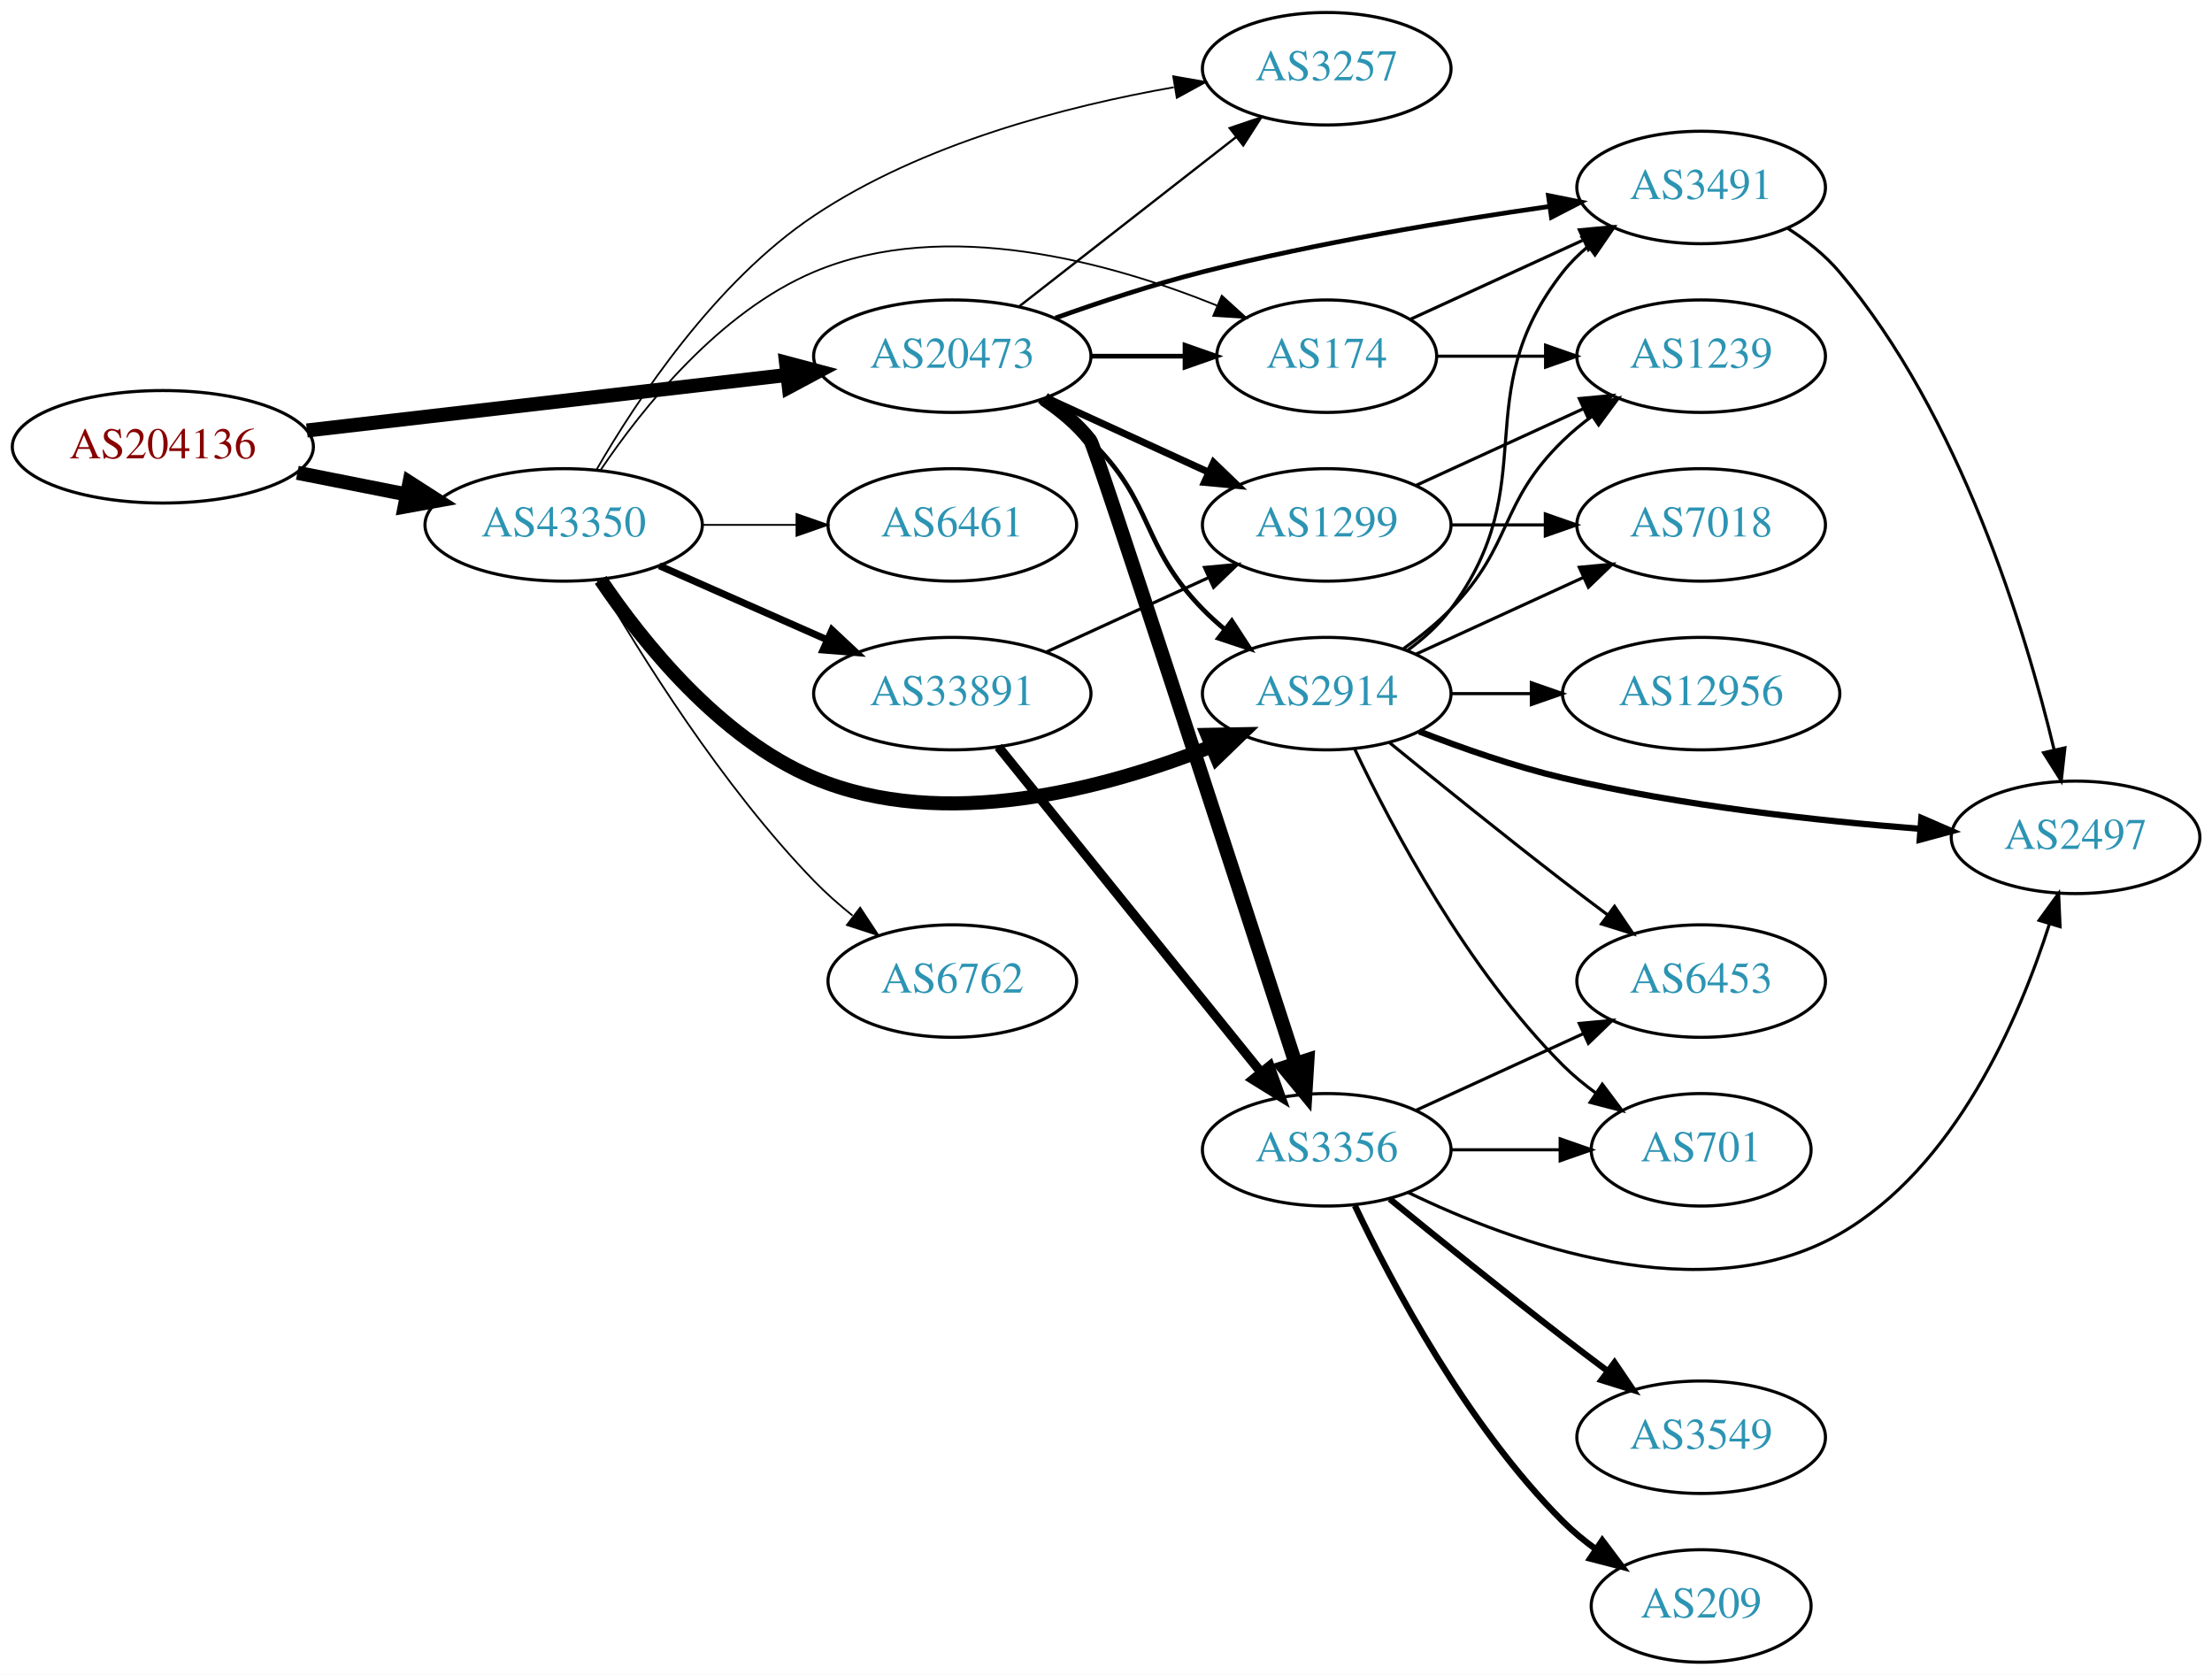
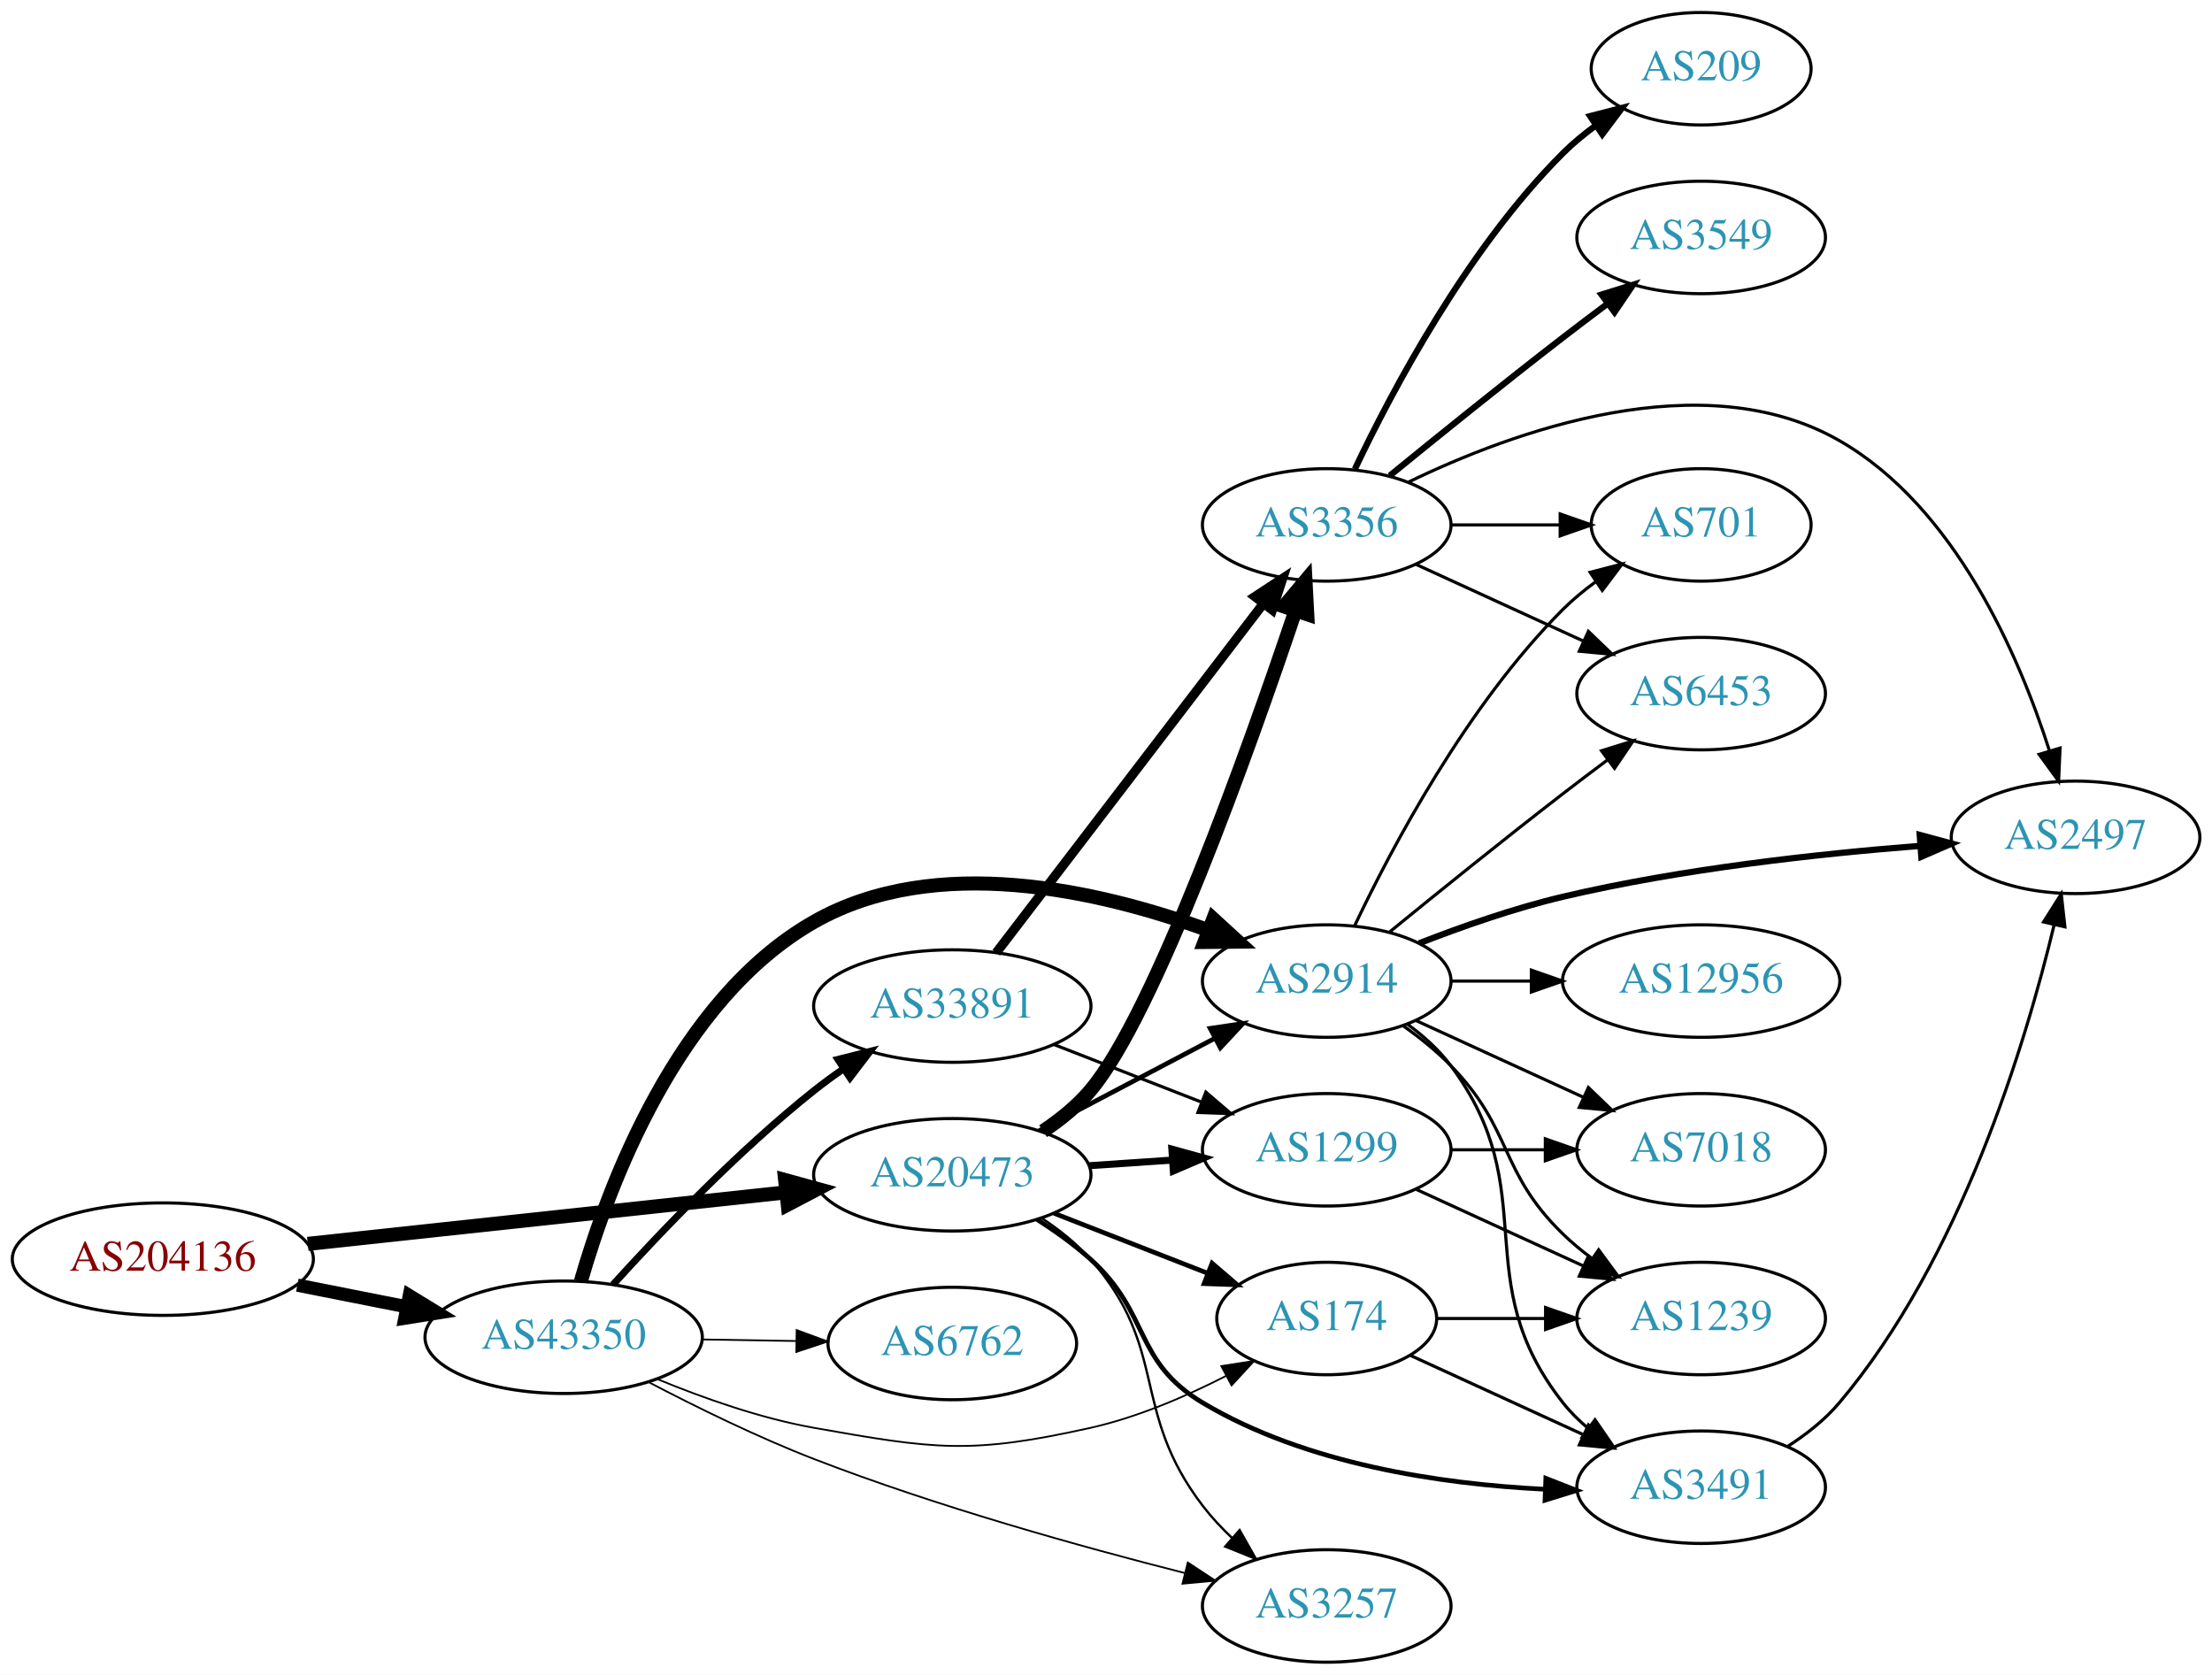
<svg xmlns="http://www.w3.org/2000/svg" xmlns:xlink="http://www.w3.org/1999/xlink" width="708pt" height="536pt" viewBox="0.00 0.00 707.95 536.00">
  <g id="graph0" class="graph" transform="scale(1 1) rotate(0) translate(4 532)">
    <polygon fill="white" stroke="none" points="-4,4 -4,-532 703.954,-532 703.954,4 -4,4" />
    <g id="node1" class="node">
      <g id="a_node1">
        <a xlink:href="/asn/204136" xlink:title="AS204136 ~ SILENT-GHOST-AS [AT]">
-           <ellipse fill="#ffffff" stroke="black" cx="48.096" cy="-389" rx="48.192" ry="18" />
-           <text text-anchor="middle" x="48.096" y="-385.3" font-family="Times,serif" font-size="14.00" fill="#880000">AS204136</text>
+           <ellipse fill="#ffffff" stroke="black" cx="48.096" cy="-129" rx="48.192" ry="18" />
+           <text text-anchor="middle" x="48.096" y="-125.3" font-family="Times,serif" font-size="14.00" fill="#880000">AS204136</text>
        </a>
      </g>
    </g>
    <g id="node2" class="node">
      <g id="a_node2">
        <a xlink:href="/asn/20473" xlink:title="AS20473 ~ Choopa, LLC [US]">
-           <ellipse fill="#ffffff" stroke="black" cx="300.78" cy="-418" rx="44.393" ry="18" />
-           <text text-anchor="middle" x="300.78" y="-414.3" font-family="Times,serif" font-size="14.00" fill="#2c94b3">AS20473</text>
+           <ellipse fill="#ffffff" stroke="black" cx="300.78" cy="-156" rx="44.393" ry="18" />
+           <text text-anchor="middle" x="300.78" y="-152.3" font-family="Times,serif" font-size="14.00" fill="#2c94b3">AS20473</text>
        </a>
      </g>
    </g>
    <g id="edge1" class="edge">
-       <path fill="none" stroke="black" stroke-width="4.5" d="M94.203,-394.218C137.359,-399.211 202.408,-406.736 247.738,-411.98" />
-       <polygon fill="black" stroke="black" stroke-width="4.5" points="247.566,-415.923 257.952,-413.161 248.471,-408.101 247.566,-415.923" />
+       <path fill="none" stroke="black" stroke-width="4.5" d="M94.493,-133.889C137.558,-138.528 202.233,-145.494 247.448,-150.364" />
+       <polygon fill="black" stroke="black" stroke-width="4.5" points="247.277,-154.305 257.641,-151.461 248.12,-146.476 247.277,-154.305" />
    </g>
    <g id="node3" class="node">
      <g id="a_node3">
        <a xlink:href="/asn/43350" xlink:title="AS43350 ~ NForce Entertainment B.V. [NL]">
-           <ellipse fill="#ffffff" stroke="black" cx="176.388" cy="-364" rx="44.393" ry="18" />
-           <text text-anchor="middle" x="176.388" y="-360.3" font-family="Times,serif" font-size="14.00" fill="#2c94b3">AS43350</text>
+           <ellipse fill="#ffffff" stroke="black" cx="176.388" cy="-104" rx="44.393" ry="18" />
+           <text text-anchor="middle" x="176.388" y="-100.3" font-family="Times,serif" font-size="14.00" fill="#2c94b3">AS43350</text>
        </a>
      </g>
    </g>
    <g id="edge2" class="edge">
-       <path fill="none" stroke="black" stroke-width="4.5" d="M91.149,-380.675C102.36,-378.456 114.572,-376.039 126.131,-373.75" />
-       <polygon fill="black" stroke="black" stroke-width="4.5" points="127.035,-377.586 136.08,-371.781 125.506,-369.861 127.035,-377.586" />
+       <path fill="none" stroke="black" stroke-width="4.219" d="M91.149,-120.675C102.36,-118.456 114.572,-116.039 126.131,-113.75" />
+       <polygon fill="black" stroke="black" stroke-width="4.219" points="126.987,-117.344 136.08,-111.781 125.553,-110.102 126.987,-117.344" />
    </g>
    <g id="node4" class="node">
      <g id="a_node4">
-         <a xlink:href="/asn/2914" xlink:title="AS2914 ~ NTT America, Inc. [US]">
-           <ellipse fill="#ffffff" stroke="black" cx="420.622" cy="-310" rx="39.794" ry="18" />
-           <text text-anchor="middle" x="420.622" y="-306.3" font-family="Times,serif" font-size="14.00" fill="#2c94b3">AS2914</text>
+         <a xlink:href="/asn/3356" xlink:title="AS3356 ~ Level 3 Parent, LLC [US]">
+           <ellipse fill="#ffffff" stroke="black" cx="420.622" cy="-364" rx="39.794" ry="18" />
+           <text text-anchor="middle" x="420.622" y="-360.3" font-family="Times,serif" font-size="14.00" fill="#2c94b3">AS3356</text>
        </a>
      </g>
    </g>
    <g id="edge3" class="edge">
-       <path fill="none" stroke="black" stroke-width="1.5" d="M328.663,-403.671C334.388,-399.964 340.154,-395.682 344.976,-391 365.669,-370.906 360.803,-357.617 380.976,-337 383.069,-334.861 385.352,-332.782 387.729,-330.79" />
-       <polygon fill="black" stroke="black" stroke-width="1.5" points="390.247,-333.268 396.028,-324.389 385.972,-327.725 390.247,-333.268" />
+       <path fill="none" stroke="black" stroke-width="4.5" d="M329.829,-169.957C335.36,-173.637 340.751,-178.002 344.976,-183 365.433,-207.206 395.694,-292.185 410.622,-336.557" />
+       <polygon fill="black" stroke="black" stroke-width="4.5" points="406.919,-337.9 413.82,-346.139 414.389,-335.407 406.919,-337.9" />
    </g>
    <g id="node5" class="node">
      <g id="a_node5">
-         <a xlink:href="/asn/3491" xlink:title="AS3491 ~ PCCW Global, Inc. [US]">
-           <ellipse fill="#ffffff" stroke="black" cx="540.465" cy="-472" rx="39.794" ry="18" />
-           <text text-anchor="middle" x="540.465" y="-468.3" font-family="Times,serif" font-size="14.00" fill="#2c94b3">AS3491</text>
+         <a xlink:href="/asn/1299" xlink:title="AS1299 ~ Telia Carrier [EU]">
+           <ellipse fill="#ffffff" stroke="black" cx="420.622" cy="-164" rx="39.794" ry="18" />
+           <text text-anchor="middle" x="420.622" y="-160.3" font-family="Times,serif" font-size="14.00" fill="#2c94b3">AS1299</text>
        </a>
      </g>
    </g>
    <g id="edge4" class="edge">
-       <path fill="none" stroke="black" stroke-width="1.5" d="M333.795,-430.217C348.077,-435.328 365.207,-440.996 380.976,-445 417.678,-454.319 459.989,-461.343 491.658,-465.888" />
-       <polygon fill="black" stroke="black" stroke-width="1.5" points="491.577,-469.411 501.966,-467.334 492.549,-462.479 491.577,-469.411" />
+       <path fill="none" stroke="black" stroke-width="2.25" d="M344.657,-158.911C353.266,-159.495 362.369,-160.113 371.152,-160.709" />
+       <polygon fill="black" stroke="black" stroke-width="2.25" points="371.053,-164.211 381.267,-161.396 371.527,-157.227 371.053,-164.211" />
    </g>
    <g id="node6" class="node">
      <g id="a_node6">
-         <a xlink:href="/asn/3356" xlink:title="AS3356 ~ Level 3 Parent, LLC [US]">
-           <ellipse fill="#ffffff" stroke="black" cx="420.622" cy="-164" rx="39.794" ry="18" />
-           <text text-anchor="middle" x="420.622" y="-160.3" font-family="Times,serif" font-size="14.00" fill="#2c94b3">AS3356</text>
+         <a xlink:href="/asn/174" xlink:title="AS174 ~ Cogent Communications [US]">
+           <ellipse fill="#ffffff" stroke="black" cx="420.622" cy="-110" rx="35.194" ry="18" />
+           <text text-anchor="middle" x="420.622" y="-106.3" font-family="Times,serif" font-size="14.00" fill="#2c94b3">AS174</text>
        </a>
      </g>
    </g>
    <g id="edge5" class="edge">
-       <path fill="none" stroke="black" stroke-width="4.5" d="M330.112,-404.273C335.625,-400.579 340.938,-396.15 344.976,-391 346.575,-388.96 391.207,-251.649 410.679,-191.602" />
-       <polygon fill="black" stroke="black" stroke-width="4.5" points="414.455,-192.724 413.793,-181.997 406.964,-190.295 414.455,-192.724" />
+       <path fill="none" stroke="black" stroke-width="1.5" d="M333.359,-143.673C348.49,-137.766 366.712,-130.654 382.502,-124.49" />
+       <polygon fill="black" stroke="black" stroke-width="1.5" points="383.927,-127.691 391.97,-120.794 381.382,-121.17 383.927,-127.691" />
    </g>
    <g id="node7" class="node">
      <g id="a_node7">
-         <a xlink:href="/asn/3257" xlink:title="AS3257 ~ GTT [DE]">
-           <ellipse fill="#ffffff" stroke="black" cx="420.622" cy="-510" rx="39.794" ry="18" />
-           <text text-anchor="middle" x="420.622" y="-506.3" font-family="Times,serif" font-size="14.00" fill="#2c94b3">AS3257</text>
+         <a xlink:href="/asn/2914" xlink:title="AS2914 ~ NTT America, Inc. [US]">
+           <ellipse fill="#ffffff" stroke="black" cx="420.622" cy="-218" rx="39.794" ry="18" />
+           <text text-anchor="middle" x="420.622" y="-214.3" font-family="Times,serif" font-size="14.00" fill="#2c94b3">AS2914</text>
        </a>
      </g>
    </g>
    <g id="edge6" class="edge">
-       <path fill="none" stroke="black" stroke-width="0.75" d="M322.038,-433.815C341.209,-448.782 370.157,-471.383 391.55,-488.084" />
-       <polygon fill="black" stroke="black" stroke-width="0.75" points="389.593,-490.996 399.629,-494.391 393.9,-485.478 389.593,-490.996" />
+       <path fill="none" stroke="black" stroke-width="1.5" d="M328.52,-170.069C345.174,-178.831 366.777,-190.197 384.765,-199.661" />
+       <polygon fill="black" stroke="black" stroke-width="1.5" points="383.318,-202.854 393.798,-204.413 386.577,-196.659 383.318,-202.854" />
    </g>
    <g id="node8" class="node">
      <g id="a_node8">
-         <a xlink:href="/asn/174" xlink:title="AS174 ~ Cogent Communications [US]">
-           <ellipse fill="#ffffff" stroke="black" cx="420.622" cy="-418" rx="35.194" ry="18" />
-           <text text-anchor="middle" x="420.622" y="-414.3" font-family="Times,serif" font-size="14.00" fill="#2c94b3">AS174</text>
+         <a xlink:href="/asn/3491" xlink:title="AS3491 ~ PCCW Global, Inc. [US]">
+           <ellipse fill="#ffffff" stroke="black" cx="540.465" cy="-56" rx="39.794" ry="18" />
+           <text text-anchor="middle" x="540.465" y="-52.3" font-family="Times,serif" font-size="14.00" fill="#2c94b3">AS3491</text>
        </a>
      </g>
    </g>
    <g id="edge7" class="edge">
-       <path fill="none" stroke="black" stroke-width="1.5" d="M344.991,-418C354.839,-418 365.319,-418 375.216,-418" />
-       <polygon fill="black" stroke="black" stroke-width="1.5" points="375.268,-421.5 385.268,-418 375.268,-414.5 375.268,-421.5" />
+       <path fill="none" stroke="black" stroke-width="1.5" d="M327.952,-141.684C333.835,-137.923 339.848,-133.614 344.976,-129 364.275,-111.635 358.679,-96.297 380.976,-83 413.964,-63.327 457.281,-57.002 490.292,-55.36" />
+       <polygon fill="black" stroke="black" stroke-width="1.5" points="490.757,-58.845 500.621,-54.98 490.499,-51.85 490.757,-58.845" />
    </g>
    <g id="node9" class="node">
      <g id="a_node9">
-         <a xlink:href="/asn/1299" xlink:title="AS1299 ~ Telia Carrier [EU]">
-           <ellipse fill="#ffffff" stroke="black" cx="420.622" cy="-364" rx="39.794" ry="18" />
-           <text text-anchor="middle" x="420.622" y="-360.3" font-family="Times,serif" font-size="14.00" fill="#2c94b3">AS1299</text>
+         <a xlink:href="/asn/3257" xlink:title="AS3257 ~ GTT [DE]">
+           <ellipse fill="#ffffff" stroke="black" cx="420.622" cy="-18" rx="39.794" ry="18" />
+           <text text-anchor="middle" x="420.622" y="-14.3" font-family="Times,serif" font-size="14.00" fill="#2c94b3">AS3257</text>
        </a>
      </g>
    </g>
    <g id="edge8" class="edge">
-       <path fill="none" stroke="black" stroke-width="2.25" d="M330.909,-404.652C346.521,-397.498 365.918,-388.609 382.59,-380.97" />
-       <polygon fill="black" stroke="black" stroke-width="2.25" points="384.409,-383.986 392.042,-376.638 381.493,-377.622 384.409,-383.986" />
+       <path fill="none" stroke="black" stroke-width="0.75" d="M329.243,-142.221C334.937,-138.486 340.545,-134.054 344.976,-129 370.414,-99.988 357.521,-80.637 380.976,-50 383.731,-46.401 386.963,-42.943 390.363,-39.718" />
+       <polygon fill="black" stroke="black" stroke-width="0.75" points="392.743,-42.286 397.958,-33.063 388.13,-37.021 392.743,-42.286" />
+     </g>
+     <g id="edge29" class="edge">
+       <path fill="none" stroke="black" stroke-width="0.562" d="M206.415,-90.587C221.108,-84.523 239.427,-78.042 256.584,-75 295.266,-68.14 306.631,-66.457 344.976,-75 359.928,-78.331 375.424,-84.994 388.397,-91.621" />
+       <polygon fill="black" stroke="black" stroke-width="0.562" points="386.882,-94.78 397.353,-96.392 390.173,-88.601 386.882,-94.78" />
    </g>
    <g id="edge26" class="edge">
-       <path fill="none" stroke="black" stroke-width="4.5" d="M188.232,-346.41C201.54,-326.695 226.13,-295.816 256.584,-283 297.982,-265.579 349.717,-279.56 383.666,-293.053" />
-       <polygon fill="black" stroke="black" stroke-width="4.5" points="382.427,-296.803 393.172,-297.004 385.449,-289.53 382.427,-296.803" />
-     </g>
-     <g id="edge27" class="edge">
-       <path fill="none" stroke="black" stroke-width="0.562" d="M186.975,-381.807C199.877,-404.085 224.909,-441.866 256.584,-463 291.227,-486.114 337.33,-498.033 371.67,-504.072" />
-       <polygon fill="black" stroke="black" stroke-width="0.562" points="371.487,-507.589 381.924,-505.763 372.627,-500.682 371.487,-507.589" />
+       <path fill="none" stroke="black" stroke-width="4.5" d="M181.885,-121.882C190.538,-152.009 212.66,-212.034 256.584,-237 295.367,-259.045 347.685,-247.023 382.482,-234.356" />
+       <polygon fill="black" stroke="black" stroke-width="4.5" points="384.314,-237.871 392.244,-230.618 381.498,-230.516 384.314,-237.871" />
    </g>
    <g id="edge28" class="edge">
-       <path fill="none" stroke="black" stroke-width="0.562" d="M188.232,-381.59C201.54,-401.305 226.13,-432.184 256.584,-445 298.704,-462.725 351.525,-447.942 385.426,-434.241" />
-       <polygon fill="black" stroke="black" stroke-width="0.562" points="387.033,-437.362 394.883,-430.248 384.31,-430.913 387.033,-437.362" />
+       <path fill="none" stroke="black" stroke-width="0.562" d="M203.621,-89.621C218.798,-81.676 238.431,-72.023 256.584,-65 295.798,-49.83 341.968,-36.965 375.146,-28.551" />
+       <polygon fill="black" stroke="black" stroke-width="0.562" points="376.152,-31.907 385.004,-26.085 374.453,-25.117 376.152,-31.907" />
    </g>
    <g id="node18" class="node">
      <g id="a_node18">
-         <a xlink:href="/asn/6762" xlink:title="AS6762 ~ TELECOM ITALIA SPARKLE S.p.A. [IT]">
-           <ellipse fill="#ffffff" stroke="black" cx="300.78" cy="-218" rx="39.794" ry="18" />
-           <text text-anchor="middle" x="300.78" y="-214.3" font-family="Times,serif" font-size="14.00" fill="#2c94b3">AS6762</text>
-         </a>
-       </g>
-     </g>
-     <g id="edge29" class="edge">
-       <path fill="none" stroke="black" stroke-width="0.562" d="M187.104,-346.479C200.694,-322.91 227.052,-280.444 256.584,-250 260.306,-246.163 264.525,-242.441 268.832,-238.974" />
-       <polygon fill="black" stroke="black" stroke-width="0.562" points="271.285,-241.505 277.117,-232.66 267.042,-235.938 271.285,-241.505" />
+         <a xlink:href="/asn/33891" xlink:title="AS33891 ~ CORE-BACKBONE GMBH GLOBAL NETWORK [DE]">
+           <ellipse fill="#ffffff" stroke="black" cx="300.78" cy="-210" rx="44.393" ry="18" />
+           <text text-anchor="middle" x="300.78" y="-206.3" font-family="Times,serif" font-size="14.00" fill="#2c94b3">AS33891</text>
+         </a>
+       </g>
+     </g>
+     <g id="edge27" class="edge">
+       <path fill="none" stroke="black" stroke-width="2.25" d="M192.182,-120.841C207.401,-137.643 232.255,-163.67 256.584,-183 259.526,-185.338 262.683,-187.644 265.9,-189.864" />
+       <polygon fill="black" stroke="black" stroke-width="2.25" points="264.181,-192.923 274.457,-195.503 268.033,-187.078 264.181,-192.923" />
    </g>
    <g id="node19" class="node">
      <g id="a_node19">
-         <a xlink:href="/asn/6461" xlink:title="AS6461 ~ Zayo Bandwidth [US]">
-           <ellipse fill="#ffffff" stroke="black" cx="300.78" cy="-364" rx="39.794" ry="18" />
-           <text text-anchor="middle" x="300.78" y="-360.3" font-family="Times,serif" font-size="14.00" fill="#2c94b3">AS6461</text>
+         <a xlink:href="/asn/6762" xlink:title="AS6762 ~ TELECOM ITALIA SPARKLE S.p.A. [IT]">
+           <ellipse fill="#ffffff" stroke="black" cx="300.78" cy="-102" rx="39.794" ry="18" />
+           <text text-anchor="middle" x="300.78" y="-98.3" font-family="Times,serif" font-size="14.00" fill="#2c94b3">AS6762</text>
        </a>
      </g>
    </g>
    <g id="edge30" class="edge">
-       <path fill="none" stroke="black" stroke-width="0.562" d="M220.883,-364C230.572,-364 240.909,-364 250.802,-364" />
-       <polygon fill="black" stroke="black" stroke-width="0.562" points="250.904,-367.5 260.904,-364 250.904,-360.5 250.904,-367.5" />
-     </g>
-     <g id="node20" class="node">
-       <g id="a_node20">
-         <a xlink:href="/asn/33891" xlink:title="AS33891 ~ CORE-BACKBONE GMBH GLOBAL NETWORK [DE]">
-           <ellipse fill="#ffffff" stroke="black" cx="300.78" cy="-310" rx="44.393" ry="18" />
-           <text text-anchor="middle" x="300.78" y="-306.3" font-family="Times,serif" font-size="14.00" fill="#2c94b3">AS33891</text>
-         </a>
-       </g>
-     </g>
-     <g id="edge31" class="edge">
-       <path fill="none" stroke="black" stroke-width="2.25" d="M207.015,-350.928C223.132,-343.817 243.272,-334.931 260.664,-327.258" />
-       <polygon fill="black" stroke="black" stroke-width="2.25" points="262.264,-330.378 270.001,-323.139 259.439,-323.973 262.264,-330.378" />
-     </g>
-     <g id="edge12" class="edge">
-       <path fill="none" stroke="black" d="M446.553,-323.882C451.629,-327.611 456.547,-332.016 460.269,-337 490.54,-377.542 464.97,-405.246 496.269,-445 498.594,-447.953 501.337,-450.67 504.296,-453.147" />
-       <polygon fill="black" stroke="black" points="502.356,-456.064 512.493,-459.145 506.489,-450.415 502.356,-456.064" />
+       <path fill="none" stroke="black" stroke-width="0.562" d="M220.883,-103.289C230.572,-103.131 240.909,-102.962 250.802,-102.8" />
+       <polygon fill="black" stroke="black" stroke-width="0.562" points="250.963,-106.298 260.904,-102.635 250.848,-99.299 250.963,-106.298" />
    </g>
    <g id="node10" class="node">
      <g id="a_node10">
+         <a xlink:href="/asn/6453" xlink:title="AS6453 ~ TATA COMMUNICATIONS (AMERICA) INC [US]">
+           <ellipse fill="#ffffff" stroke="black" cx="540.465" cy="-310" rx="39.794" ry="18" />
+           <text text-anchor="middle" x="540.465" y="-306.3" font-family="Times,serif" font-size="14.00" fill="#2c94b3">AS6453</text>
+         </a>
+       </g>
+     </g>
+     <g id="edge9" class="edge">
+       <path fill="none" stroke="black" d="M449.251,-351.339C465.208,-344.027 485.479,-334.739 502.761,-326.819" />
+       <polygon fill="black" stroke="black" points="504.376,-329.929 512.009,-322.581 501.46,-323.565 504.376,-329.929" />
+     </g>
+     <g id="node11" class="node">
+       <g id="a_node11">
+         <a xlink:href="/asn/209" xlink:title="AS209 ~ CenturyLink Communications, LLC [US]">
+           <ellipse fill="#ffffff" stroke="black" cx="540.465" cy="-510" rx="35.194" ry="18" />
+           <text text-anchor="middle" x="540.465" y="-506.3" font-family="Times,serif" font-size="14.00" fill="#2c94b3">AS209</text>
+         </a>
+       </g>
+     </g>
+     <g id="edge10" class="edge">
+       <path fill="none" stroke="black" stroke-width="2" d="M429.633,-381.868C441.46,-406.778 465.548,-452.329 496.269,-483 499.453,-486.179 503.077,-489.161 506.841,-491.898" />
+       <polygon fill="black" stroke="black" stroke-width="2" points="504.93,-494.831 515.188,-497.482 508.823,-489.013 504.93,-494.831" />
+     </g>
+     <g id="node12" class="node">
+       <g id="a_node12">
+         <a xlink:href="/asn/3549" xlink:title="AS3549 ~ Level 3 Parent, LLC [US]">
+           <ellipse fill="#ffffff" stroke="black" cx="540.465" cy="-456" rx="39.794" ry="18" />
+           <text text-anchor="middle" x="540.465" y="-452.3" font-family="Times,serif" font-size="14.00" fill="#2c94b3">AS3549</text>
+         </a>
+       </g>
+     </g>
+     <g id="edge11" class="edge">
+       <path fill="none" stroke="black" stroke-width="2" d="M440.789,-379.75C455.77,-391.977 477.183,-409.269 496.269,-424 500.794,-427.493 505.627,-431.146 510.36,-434.683" />
+       <polygon fill="black" stroke="black" stroke-width="2" points="508.571,-437.714 518.687,-440.864 512.744,-432.093 508.571,-437.714" />
+     </g>
+     <g id="node13" class="node">
+       <g id="a_node13">
        <a xlink:href="/asn/2497" xlink:title="AS2497 ~ Internet Initiative Japan Inc. [JP]">
          <ellipse fill="#ffffff" stroke="black" cx="660.307" cy="-264" rx="39.794" ry="18" />
          <text text-anchor="middle" x="660.307" y="-260.3" font-family="Times,serif" font-size="14.00" fill="#2c94b3">AS2497</text>
        </a>
      </g>
    </g>
-     <g id="edge10" class="edge">
-       <path fill="none" stroke="black" stroke-width="2" d="M450.218,-297.898C463.924,-292.556 480.709,-286.668 496.269,-283 534.061,-274.09 577.81,-269.282 610.469,-266.734" />
-       <polygon fill="black" stroke="black" stroke-width="2" points="610.945,-270.208 620.661,-265.984 610.431,-263.227 610.945,-270.208" />
-     </g>
-     <g id="node11" class="node">
-       <g id="a_node11">
-         <a xlink:href="/asn/6453" xlink:title="AS6453 ~ TATA COMMUNICATIONS (AMERICA) INC [US]">
-           <ellipse fill="#ffffff" stroke="black" cx="540.465" cy="-218" rx="39.794" ry="18" />
-           <text text-anchor="middle" x="540.465" y="-214.3" font-family="Times,serif" font-size="14.00" fill="#2c94b3">AS6453</text>
-         </a>
-       </g>
-     </g>
-     <g id="edge11" class="edge">
-       <path fill="none" stroke="black" d="M440.789,-294.25C455.77,-282.023 477.183,-264.731 496.269,-250 500.794,-246.507 505.627,-242.854 510.36,-239.317" />
-       <polygon fill="black" stroke="black" points="512.744,-241.907 518.687,-233.136 508.571,-236.286 512.744,-241.907" />
-     </g>
-     <g id="node12" class="node">
-       <g id="a_node12">
-         <a xlink:href="/asn/701" xlink:title="AS701 ~ UUNET [US]">
-           <ellipse fill="#ffffff" stroke="black" cx="540.465" cy="-164" rx="35.194" ry="18" />
-           <text text-anchor="middle" x="540.465" y="-160.3" font-family="Times,serif" font-size="14.00" fill="#2c94b3">AS701</text>
-         </a>
-       </g>
-     </g>
-     <g id="edge13" class="edge">
-       <path fill="none" stroke="black" d="M429.633,-292.132C441.46,-267.222 465.548,-221.671 496.269,-191 499.453,-187.821 503.077,-184.839 506.841,-182.102" />
-       <polygon fill="black" stroke="black" points="508.823,-184.987 515.188,-176.518 504.93,-179.169 508.823,-184.987" />
-     </g>
-     <g id="node13" class="node">
-       <g id="a_node13">
-         <a xlink:href="/asn/7018" xlink:title="AS7018 ~ AT&amp;T Services, Inc. [US]">
-           <ellipse fill="#ffffff" stroke="black" cx="540.465" cy="-364" rx="39.794" ry="18" />
-           <text text-anchor="middle" x="540.465" y="-360.3" font-family="Times,serif" font-size="14.00" fill="#2c94b3">AS7018</text>
-         </a>
-       </g>
-     </g>
-     <g id="edge14" class="edge">
-       <path fill="none" stroke="black" d="M449.251,-322.661C465.208,-329.973 485.479,-339.261 502.761,-347.181" />
-       <polygon fill="black" stroke="black" points="501.46,-350.435 512.009,-351.419 504.376,-344.071 501.46,-350.435" />
+     <g id="edge12" class="edge">
+       <path fill="none" stroke="black" d="M446.596,-377.609C480.207,-393.912 540.832,-416.078 584.661,-391 621.756,-369.775 642.23,-322.144 651.975,-291.626" />
+       <polygon fill="black" stroke="black" points="655.343,-292.579 654.877,-281.995 648.641,-290.56 655.343,-292.579" />
    </g>
    <g id="node14" class="node">
      <g id="a_node14">
-         <a xlink:href="/asn/12956" xlink:title="AS12956 ~ TELXIUS [ES]">
-           <ellipse fill="#ffffff" stroke="black" cx="540.465" cy="-310" rx="44.393" ry="18" />
-           <text text-anchor="middle" x="540.465" y="-306.3" font-family="Times,serif" font-size="14.00" fill="#2c94b3">AS12956</text>
-         </a>
-       </g>
-     </g>
-     <g id="edge15" class="edge">
-       <path fill="none" stroke="black" d="M460.535,-310C468.637,-310 477.313,-310 485.839,-310" />
-       <polygon fill="black" stroke="black" points="486.117,-313.5 496.117,-310 486.117,-306.5 486.117,-313.5" />
+         <a xlink:href="/asn/701" xlink:title="AS701 ~ UUNET [US]">
+           <ellipse fill="#ffffff" stroke="black" cx="540.465" cy="-364" rx="35.194" ry="18" />
+           <text text-anchor="middle" x="540.465" y="-360.3" font-family="Times,serif" font-size="14.00" fill="#2c94b3">AS701</text>
+         </a>
+       </g>
+     </g>
+     <g id="edge13" class="edge">
+       <path fill="none" stroke="black" d="M460.535,-364C471.622,-364 483.781,-364 495.164,-364" />
+       <polygon fill="black" stroke="black" points="495.345,-367.5 505.345,-364 495.345,-360.5 495.345,-367.5" />
    </g>
    <g id="node15" class="node">
      <g id="a_node15">
-         <a xlink:href="/asn/1239" xlink:title="AS1239 ~ Sprint [US]">
-           <ellipse fill="#ffffff" stroke="black" cx="540.465" cy="-418" rx="39.794" ry="18" />
-           <text text-anchor="middle" x="540.465" y="-414.3" font-family="Times,serif" font-size="14.00" fill="#2c94b3">AS1239</text>
-         </a>
-       </g>
-     </g>
-     <g id="edge16" class="edge">
-       <path fill="none" stroke="black" d="M445.216,-324.389C450.472,-328.148 455.804,-332.437 460.269,-337 480.441,-357.617 475.575,-370.906 496.269,-391 499.114,-393.763 502.288,-396.386 505.588,-398.834" />
-       <polygon fill="black" stroke="black" points="503.704,-401.786 513.936,-404.538 507.653,-396.006 503.704,-401.786" />
-     </g>
-     <g id="edge9" class="edge">
-       <path fill="none" stroke="black" d="M568.167,-458.925C574.163,-455.067 580.094,-450.404 584.661,-445 623.468,-399.082 644.283,-330.214 653.444,-292.027" />
-       <polygon fill="black" stroke="black" points="656.893,-292.645 655.724,-282.115 650.071,-291.076 656.893,-292.645" />
-     </g>
-     <g id="edge20" class="edge">
-       <path fill="none" stroke="black" d="M446.596,-150.391C480.207,-134.088 540.832,-111.922 584.661,-137 621.756,-158.225 642.23,-205.856 651.975,-236.374" />
-       <polygon fill="black" stroke="black" points="648.641,-237.44 654.877,-246.005 655.343,-235.421 648.641,-237.44" />
-     </g>
-     <g id="edge18" class="edge">
-       <path fill="none" stroke="black" d="M449.251,-176.661C465.208,-183.973 485.479,-193.261 502.761,-201.181" />
-       <polygon fill="black" stroke="black" points="501.46,-204.435 512.009,-205.419 504.376,-198.071 501.46,-204.435" />
-     </g>
-     <g id="edge17" class="edge">
-       <path fill="none" stroke="black" d="M460.535,-164C471.622,-164 483.781,-164 495.164,-164" />
-       <polygon fill="black" stroke="black" points="495.345,-167.5 505.345,-164 495.345,-160.5 495.345,-167.5" />
+         <a xlink:href="/asn/7018" xlink:title="AS7018 ~ AT&amp;T Services, Inc. [US]">
+           <ellipse fill="#ffffff" stroke="black" cx="540.465" cy="-164" rx="39.794" ry="18" />
+           <text text-anchor="middle" x="540.465" y="-160.3" font-family="Times,serif" font-size="14.00" fill="#2c94b3">AS7018</text>
+         </a>
+       </g>
+     </g>
+     <g id="edge14" class="edge">
+       <path fill="none" stroke="black" d="M460.535,-164C470.088,-164 480.438,-164 490.401,-164" />
+       <polygon fill="black" stroke="black" points="490.593,-167.5 500.593,-164 490.593,-160.5 490.593,-167.5" />
    </g>
    <g id="node16" class="node">
      <g id="a_node16">
-         <a xlink:href="/asn/3549" xlink:title="AS3549 ~ Level 3 Parent, LLC [US]">
-           <ellipse fill="#ffffff" stroke="black" cx="540.465" cy="-72" rx="39.794" ry="18" />
-           <text text-anchor="middle" x="540.465" y="-68.3" font-family="Times,serif" font-size="14.00" fill="#2c94b3">AS3549</text>
-         </a>
-       </g>
+         <a xlink:href="/asn/1239" xlink:title="AS1239 ~ Sprint [US]">
+           <ellipse fill="#ffffff" stroke="black" cx="540.465" cy="-110" rx="39.794" ry="18" />
+           <text text-anchor="middle" x="540.465" y="-106.3" font-family="Times,serif" font-size="14.00" fill="#2c94b3">AS1239</text>
+         </a>
+       </g>
+     </g>
+     <g id="edge15" class="edge">
+       <path fill="none" stroke="black" d="M449.251,-151.339C465.208,-144.027 485.479,-134.739 502.761,-126.819" />
+       <polygon fill="black" stroke="black" points="504.376,-129.929 512.009,-122.581 501.46,-123.565 504.376,-129.929" />
+     </g>
+     <g id="edge16" class="edge">
+       <path fill="none" stroke="black" d="M447.483,-98.15C463.604,-90.762 484.606,-81.138 502.472,-72.952" />
+       <polygon fill="black" stroke="black" points="504.39,-75.923 512.023,-68.575 501.474,-69.559 504.39,-75.923" />
+     </g>
+     <g id="edge17" class="edge">
+       <path fill="none" stroke="black" d="M456.024,-110C466.848,-110 479.016,-110 490.642,-110" />
+       <polygon fill="black" stroke="black" points="490.673,-113.5 500.673,-110 490.673,-106.5 490.673,-113.5" />
+     </g>
+     <g id="edge23" class="edge">
+       <path fill="none" stroke="black" d="M446.553,-204.118C451.629,-200.389 456.547,-195.984 460.269,-191 490.54,-150.458 464.97,-122.754 496.269,-83 498.594,-80.047 501.337,-77.33 504.296,-74.853" />
+       <polygon fill="black" stroke="black" points="506.489,-77.585 512.493,-68.855 502.356,-71.936 506.489,-77.585" />
+     </g>
+     <g id="edge20" class="edge">
+       <path fill="none" stroke="black" d="M440.789,-233.75C455.77,-245.977 477.183,-263.269 496.269,-278 500.794,-281.493 505.627,-285.146 510.36,-288.683" />
+       <polygon fill="black" stroke="black" points="508.571,-291.714 518.687,-294.864 512.744,-286.093 508.571,-291.714" />
    </g>
    <g id="edge19" class="edge">
-       <path fill="none" stroke="black" stroke-width="2" d="M440.789,-148.25C455.77,-136.023 477.183,-118.731 496.269,-104 500.794,-100.507 505.627,-96.854 510.36,-93.317" />
-       <polygon fill="black" stroke="black" stroke-width="2" points="512.744,-95.907 518.687,-87.136 508.571,-90.286 512.744,-95.907" />
+       <path fill="none" stroke="black" stroke-width="2" d="M450.218,-230.102C463.924,-235.444 480.709,-241.332 496.269,-245 534.061,-253.91 577.81,-258.718 610.469,-261.266" />
+       <polygon fill="black" stroke="black" stroke-width="2" points="610.431,-264.773 620.661,-262.016 610.945,-257.792 610.431,-264.773" />
+     </g>
+     <g id="edge21" class="edge">
+       <path fill="none" stroke="black" d="M429.633,-235.868C441.46,-260.778 465.548,-306.329 496.269,-337 499.453,-340.179 503.077,-343.161 506.841,-345.898" />
+       <polygon fill="black" stroke="black" points="504.93,-348.831 515.188,-351.482 508.823,-343.013 504.93,-348.831" />
+     </g>
+     <g id="edge22" class="edge">
+       <path fill="none" stroke="black" d="M449.251,-205.339C465.208,-198.027 485.479,-188.739 502.761,-180.819" />
+       <polygon fill="black" stroke="black" points="504.376,-183.929 512.009,-176.581 501.46,-177.565 504.376,-183.929" />
+     </g>
+     <g id="edge25" class="edge">
+       <path fill="none" stroke="black" d="M445.216,-203.611C450.472,-199.852 455.804,-195.563 460.269,-191 480.441,-170.383 475.575,-157.094 496.269,-137 499.114,-134.237 502.288,-131.614 505.588,-129.166" />
+       <polygon fill="black" stroke="black" points="507.653,-131.994 513.936,-123.462 503.704,-126.214 507.653,-131.994" />
    </g>
    <g id="node17" class="node">
      <g id="a_node17">
-         <a xlink:href="/asn/209" xlink:title="AS209 ~ CenturyLink Communications, LLC [US]">
-           <ellipse fill="#ffffff" stroke="black" cx="540.465" cy="-18" rx="35.194" ry="18" />
-           <text text-anchor="middle" x="540.465" y="-14.3" font-family="Times,serif" font-size="14.00" fill="#2c94b3">AS209</text>
-         </a>
-       </g>
-     </g>
-     <g id="edge21" class="edge">
-       <path fill="none" stroke="black" stroke-width="2" d="M429.633,-146.132C441.46,-121.222 465.548,-75.671 496.269,-45 499.453,-41.821 503.077,-38.839 506.841,-36.102" />
-       <polygon fill="black" stroke="black" stroke-width="2" points="508.823,-38.987 515.188,-30.518 504.93,-33.169 508.823,-38.987" />
-     </g>
-     <g id="edge23" class="edge">
-       <path fill="none" stroke="black" d="M447.483,-429.851C463.604,-437.238 484.606,-446.862 502.472,-455.048" />
-       <polygon fill="black" stroke="black" points="501.474,-458.441 512.023,-459.425 504.39,-452.077 501.474,-458.441" />
-     </g>
-     <g id="edge22" class="edge">
-       <path fill="none" stroke="black" d="M456.024,-418C466.848,-418 479.016,-418 490.642,-418" />
-       <polygon fill="black" stroke="black" points="490.673,-421.5 500.673,-418 490.673,-414.5 490.673,-421.5" />
+         <a xlink:href="/asn/12956" xlink:title="AS12956 ~ TELXIUS [ES]">
+           <ellipse fill="#ffffff" stroke="black" cx="540.465" cy="-218" rx="44.393" ry="18" />
+           <text text-anchor="middle" x="540.465" y="-214.3" font-family="Times,serif" font-size="14.00" fill="#2c94b3">AS12956</text>
+         </a>
+       </g>
    </g>
    <g id="edge24" class="edge">
-       <path fill="none" stroke="black" d="M460.535,-364C470.088,-364 480.438,-364 490.401,-364" />
-       <polygon fill="black" stroke="black" points="490.593,-367.5 500.593,-364 490.593,-360.5 490.593,-367.5" />
-     </g>
-     <g id="edge25" class="edge">
-       <path fill="none" stroke="black" d="M449.251,-376.661C465.208,-383.973 485.479,-393.261 502.761,-401.181" />
-       <polygon fill="black" stroke="black" points="501.46,-404.435 512.009,-405.419 504.376,-398.071 501.46,-404.435" />
+       <path fill="none" stroke="black" d="M460.535,-218C468.637,-218 477.313,-218 485.839,-218" />
+       <polygon fill="black" stroke="black" points="486.117,-221.5 496.117,-218 486.117,-214.5 486.117,-221.5" />
+     </g>
+     <g id="edge18" class="edge">
+       <path fill="none" stroke="black" d="M568.167,-69.076C574.163,-72.933 580.094,-77.596 584.661,-83 623.468,-128.918 644.283,-197.786 653.444,-235.973" />
+       <polygon fill="black" stroke="black" points="650.071,-236.924 655.724,-245.885 656.893,-235.355 650.071,-236.924" />
    </g>
    <g id="edge32" class="edge">
-       <path fill="none" stroke="black" stroke-width="3" d="M315.528,-292.966C336.284,-267.251 375.729,-218.381 399.653,-188.74" />
-       <polygon fill="black" stroke="black" stroke-width="3" points="402.404,-190.905 405.961,-180.925 396.957,-186.509 402.404,-190.905" />
-     </g>
-     <g id="edge33" class="edge">
-       <path fill="none" stroke="black" d="M330.909,-323.348C346.521,-330.502 365.918,-339.391 382.59,-347.03" />
-       <polygon fill="black" stroke="black" points="381.493,-350.378 392.042,-351.362 384.409,-344.014 381.493,-350.378" />
+       <path fill="none" stroke="black" stroke-width="3" d="M314.841,-227.069C335.546,-254.127 376.024,-307.024 400.158,-338.564" />
+       <polygon fill="black" stroke="black" stroke-width="3" points="397.646,-341.04 406.502,-346.854 403.205,-336.786 397.646,-341.04" />
+     </g>
+     <g id="edge31" class="edge">
+       <path fill="none" stroke="black" d="M333.359,-197.673C347.788,-192.04 365.028,-185.311 380.289,-179.354" />
+       <polygon fill="black" stroke="black" points="381.94,-182.466 389.983,-175.57 379.395,-175.946 381.94,-182.466" />
    </g>
  </g>
</svg>
